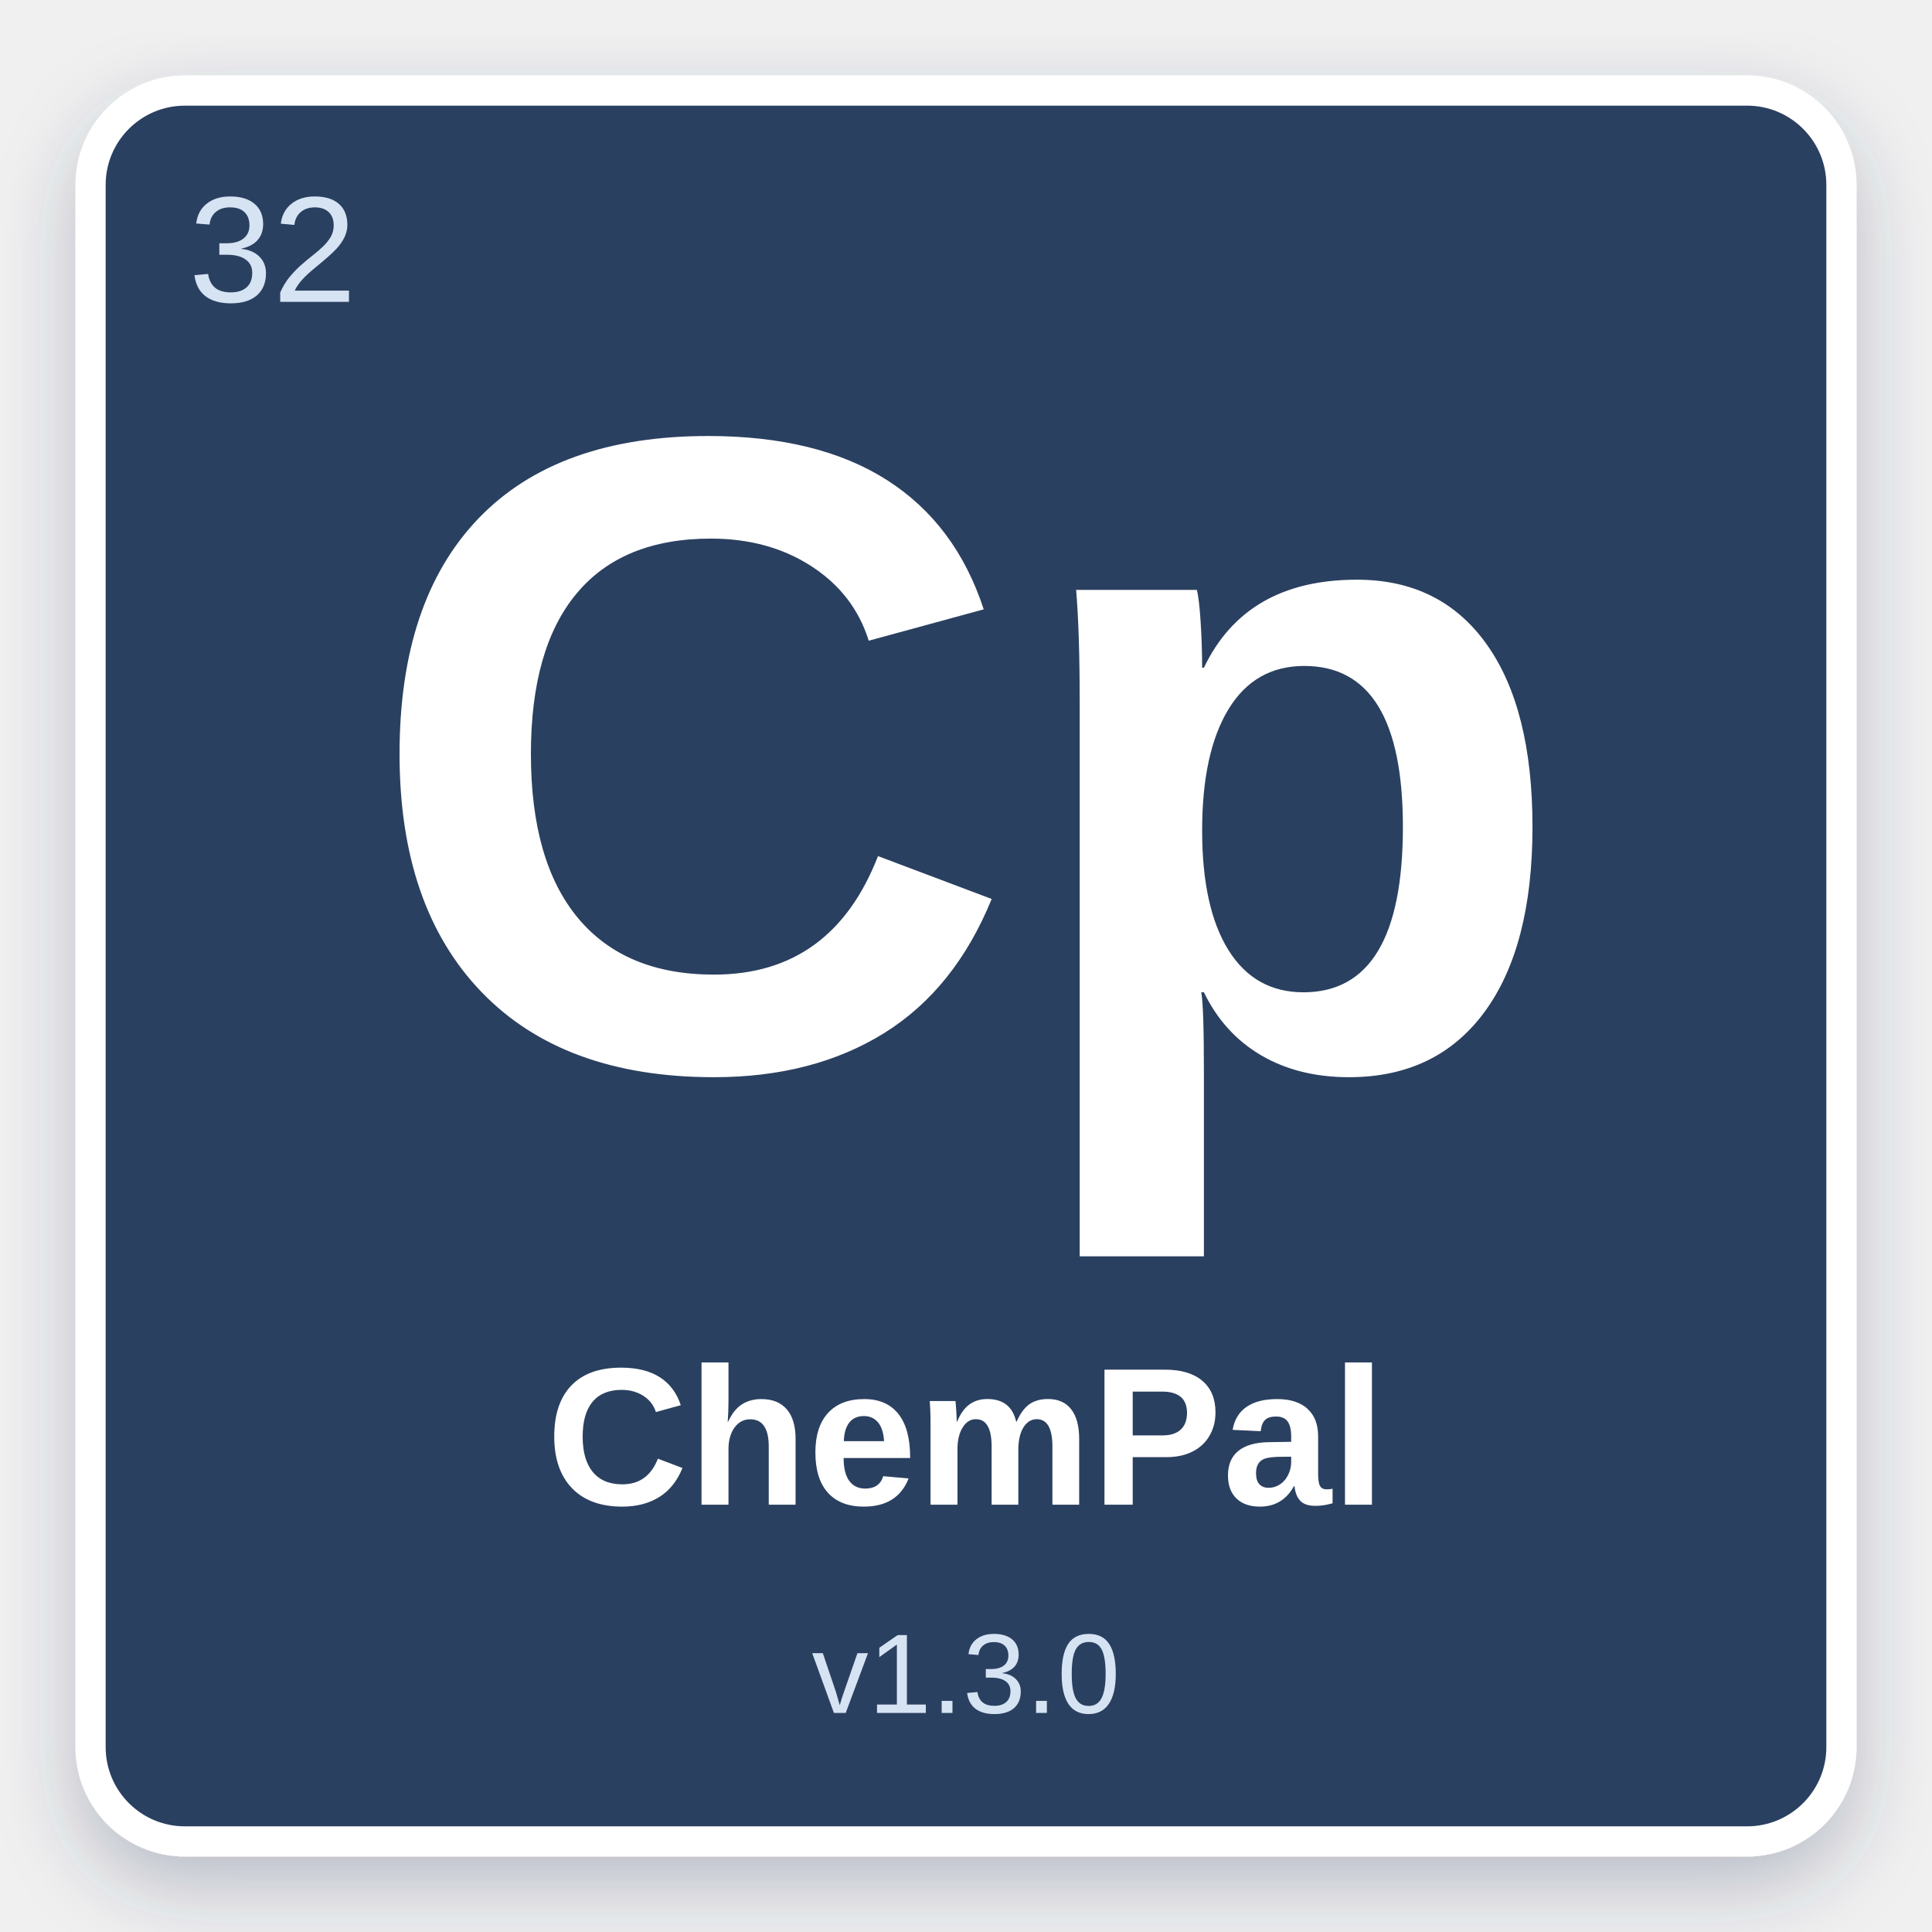
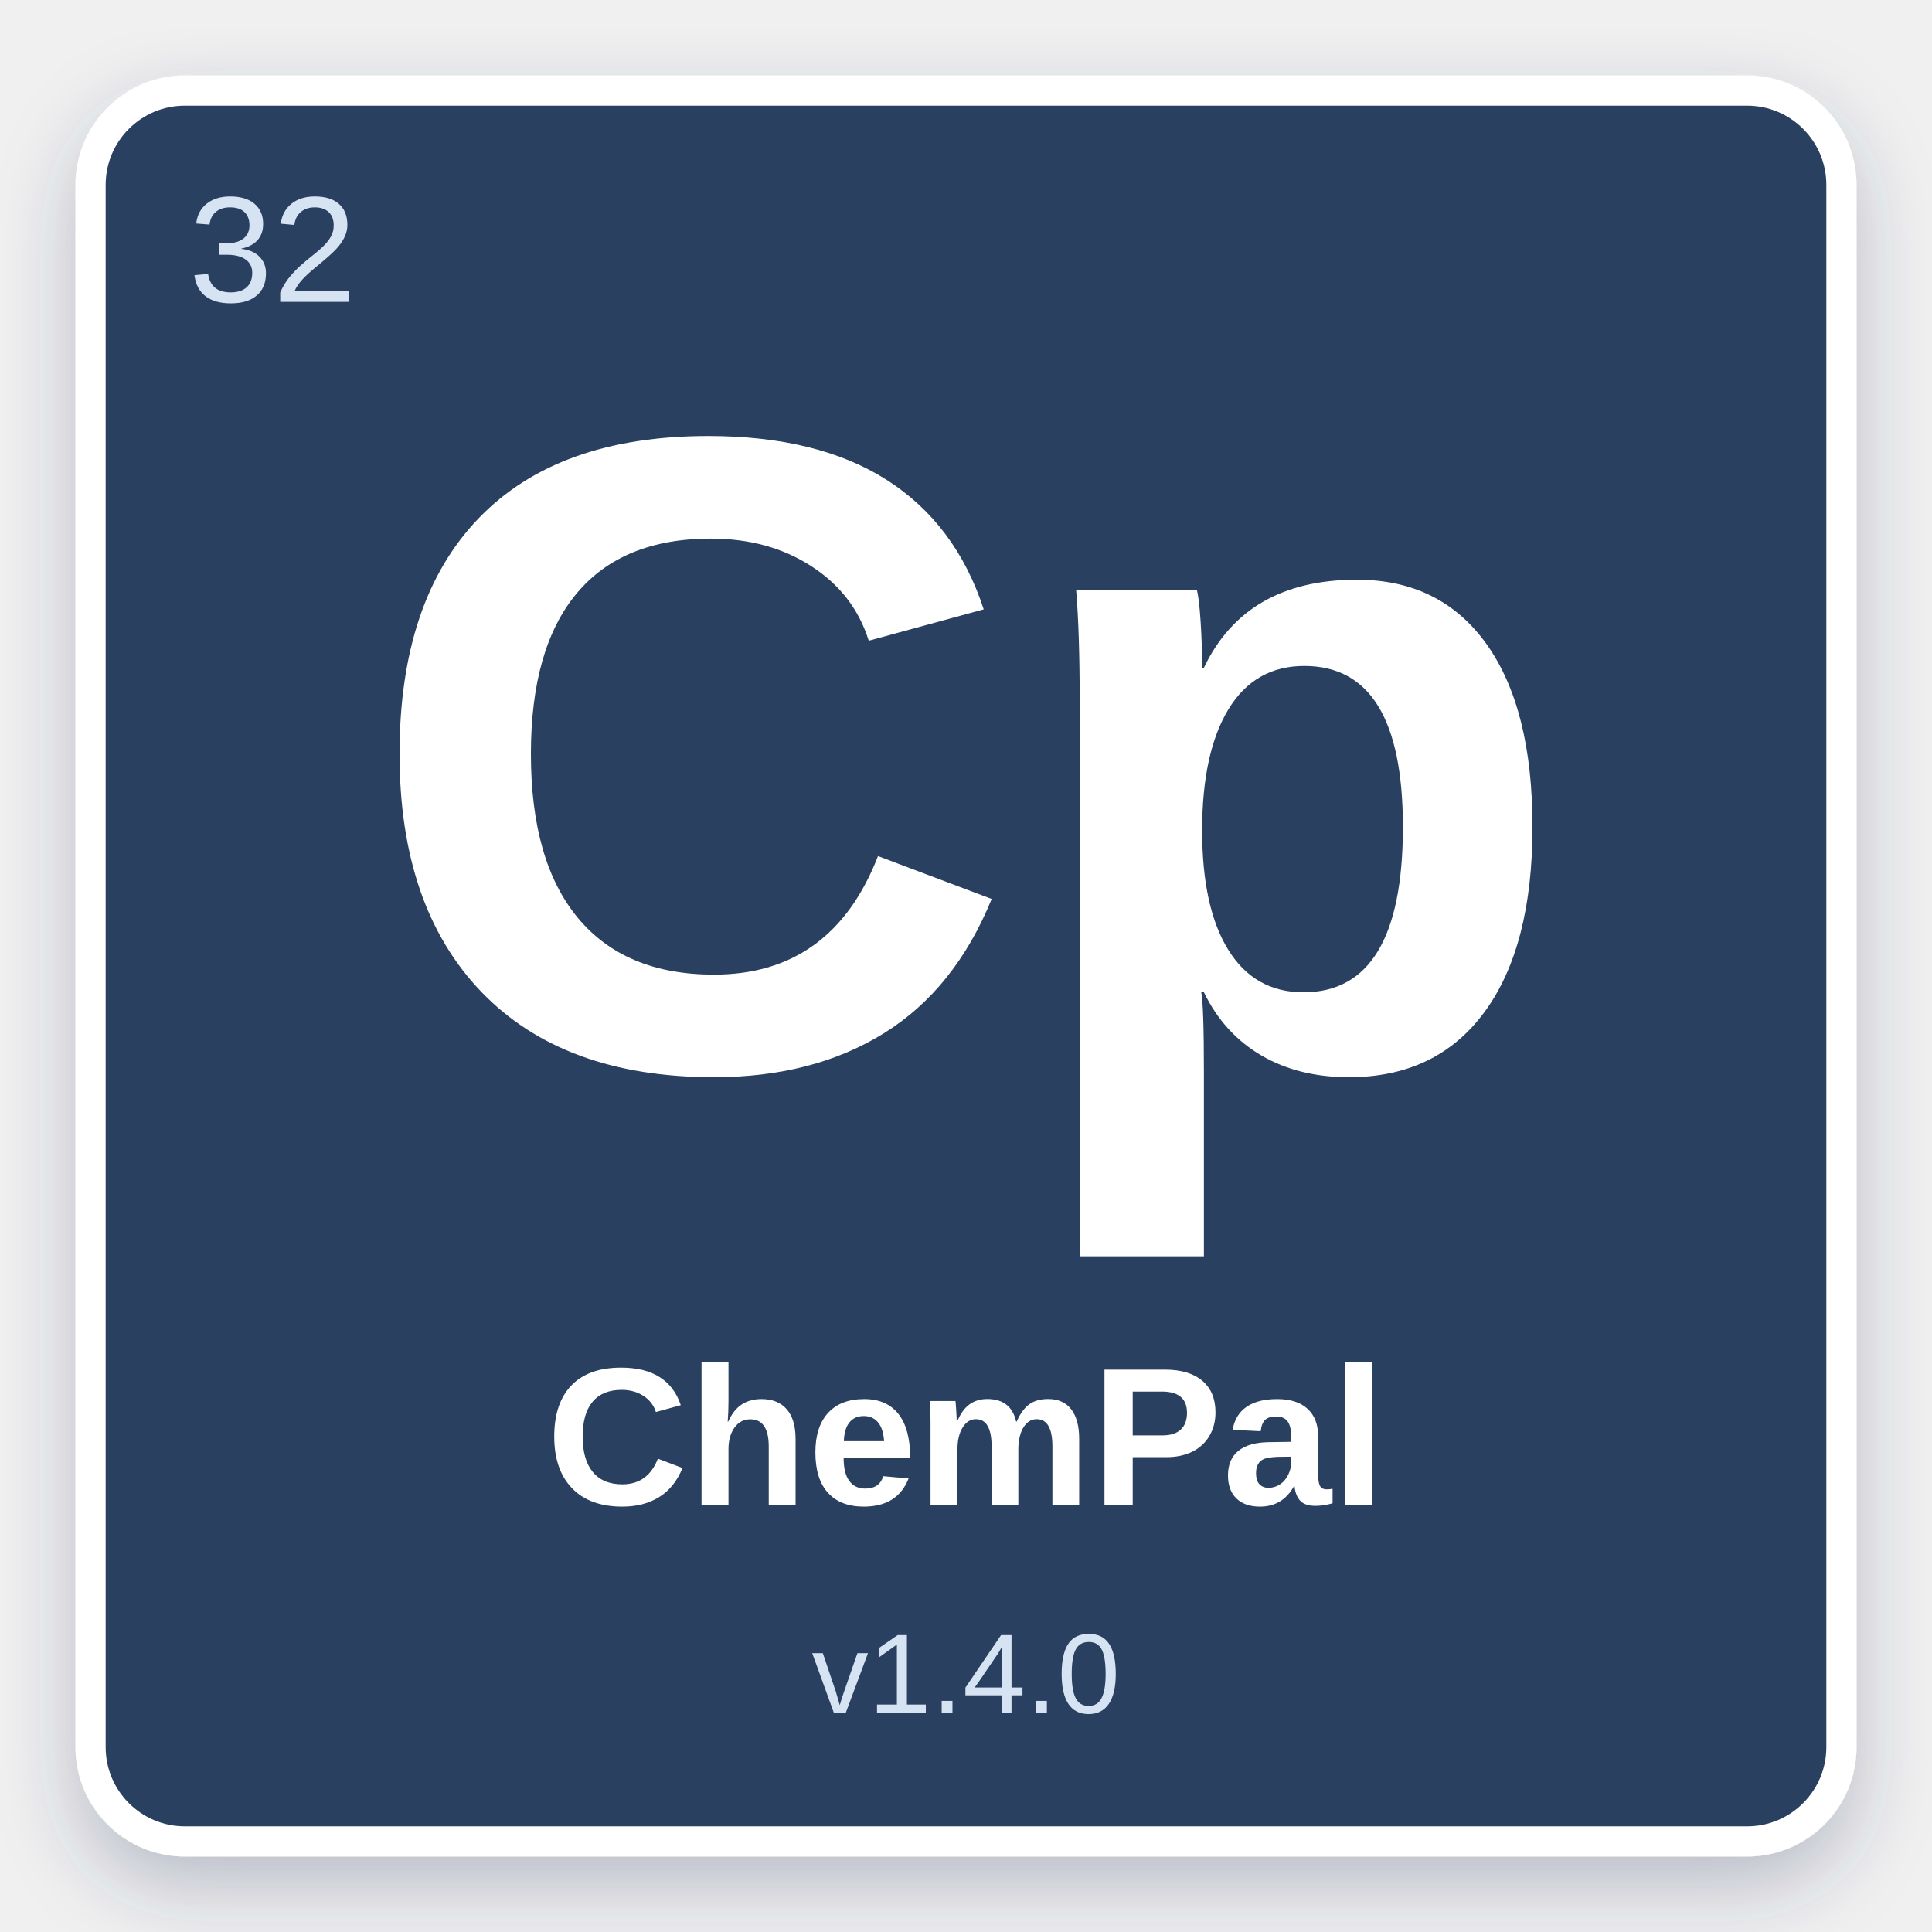
<svg xmlns="http://www.w3.org/2000/svg" width="512" height="512" viewBox="0 0 512 512">
  <defs>
    <filter id="shadow" x="-10%" y="-10%" width="120%" height="120%">
      <feDropShadow dx="0" dy="8" stdDeviation="10" flood-color="#2C4060" flood-opacity="0.28" />
    </filter>
  </defs>
  <rect x="24" y="24" width="464" height="464" rx="25" fill="#2C4060" stroke="#ffffff" stroke-width="8" filter="url(#shadow)" />
  <text x="50" y="80" font-family="Arial, Helvetica, sans-serif" font-size="40" fill="#D6E3F3" font-weight="normal">32</text>
  <text x="50%" y="42%" text-anchor="middle" font-family="Arial, Helvetica, sans-serif" font-size="240" fill="#ffffff" font-weight="bold" dominant-baseline="middle">Cp</text>
  <text x="50%" y="75%" text-anchor="middle" font-family="Arial, Helvetica, sans-serif" font-size="52" fill="#ffffff" font-weight="bold" dominant-baseline="middle">ChemPal</text>
-   <text x="50%" y="87%" text-anchor="middle" font-family="Arial, Helvetica, sans-serif" font-size="30" fill="#D6E3F3" font-weight="normal" dominant-baseline="middle">v1.3.0</text>
+   <text x="50%" y="87%" text-anchor="middle" font-family="Arial, Helvetica, sans-serif" font-size="30" fill="#D6E3F3" font-weight="normal" dominant-baseline="middle">v1.4.0</text>
</svg>
